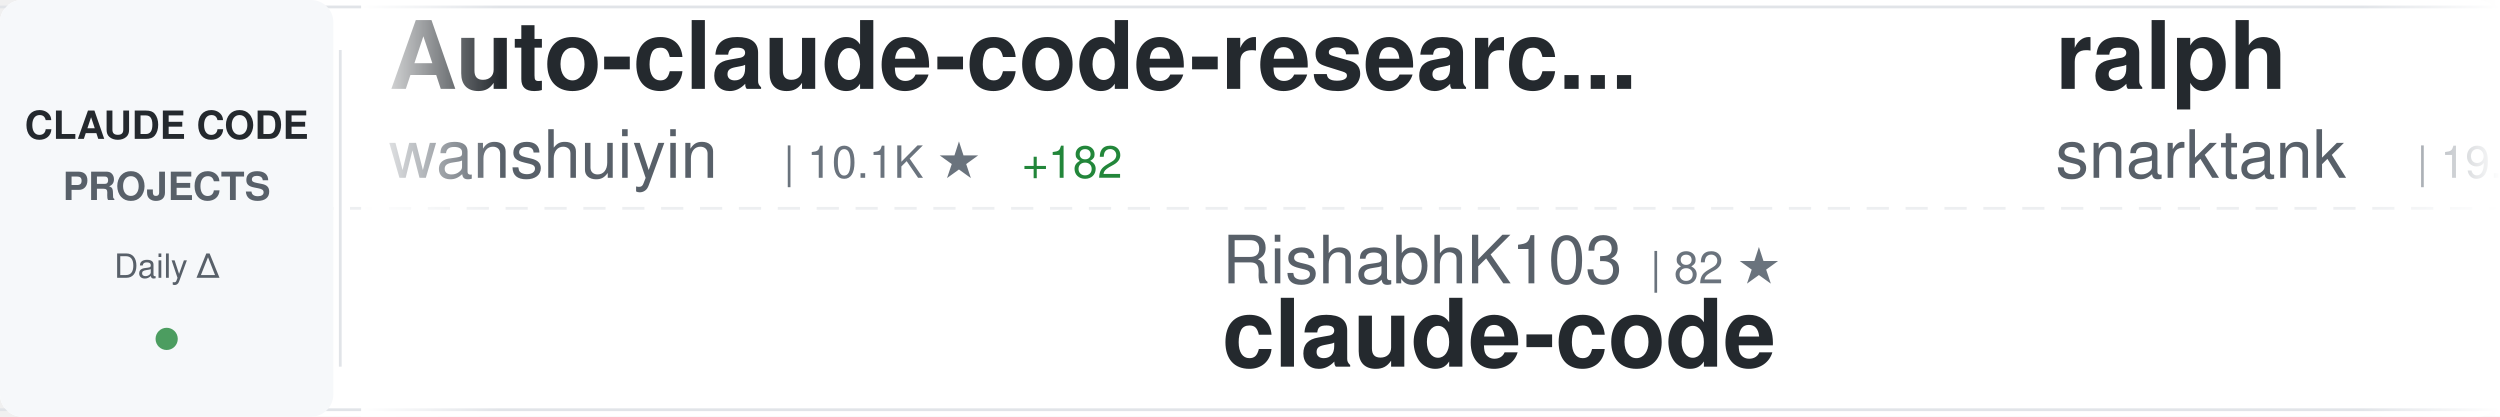
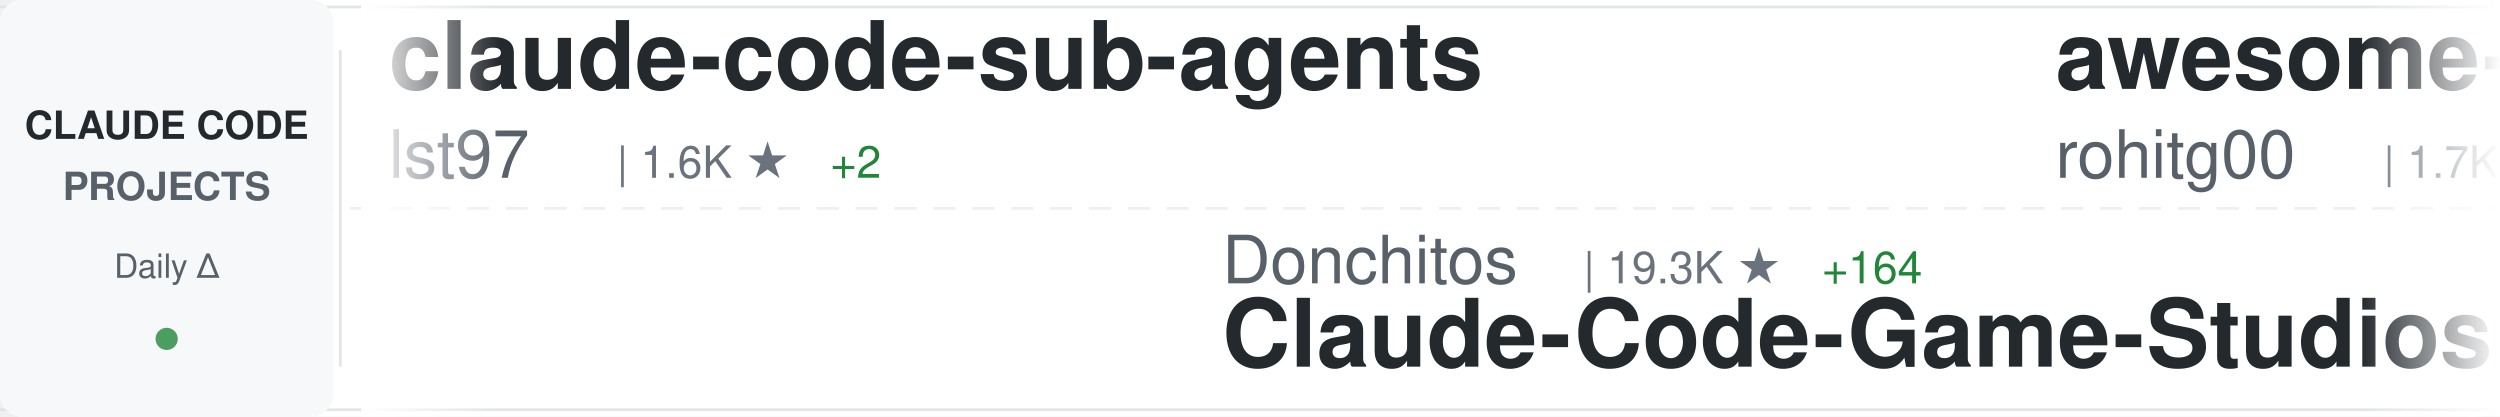
<svg xmlns="http://www.w3.org/2000/svg" width="900" height="150">
  <defs>
    <linearGradient id="awesomeLeftFade" x1="0%" y1="0%" x2="100%" y2="0%">
      <stop offset="0%" style="stop-color:#ffffff;stop-opacity:1" />
      <stop offset="100%" style="stop-color:#ffffff;stop-opacity:0" />
    </linearGradient>
    <linearGradient id="awesomeRightFade" x1="0%" y1="0%" x2="100%" y2="0%">
      <stop offset="0%" style="stop-color:#ffffff;stop-opacity:0" />
      <stop offset="100%" style="stop-color:#ffffff;stop-opacity:1" />
    </linearGradient>
  </defs>
  <rect width="900" height="150" fill="#ffffff" rx="8" />
  <rect x="0" y="2" width="900" height="1" fill="#e1e4e8" />
  <rect x="0" y="147" width="900" height="1" fill="#e1e4e8" />
  <line x1="0" y1="75" x2="900" y2="75" stroke="#e1e4e8" stroke-width="1" stroke-dasharray="8 6" opacity="0.6" />
  <rect x="0" y="0" width="120" height="150" fill="#f6f8fa" rx="8" />
  <text x="60" y="50" font-family="-apple-system, BlinkMacSystemFont, 'Segoe UI', Helvetica, Arial, sans-serif" font-size="14" font-weight="600" fill="#24292e" text-anchor="middle">CLAUDE CODE</text>
  <text x="60" y="72" font-family="-apple-system, BlinkMacSystemFont, 'Segoe UI', Helvetica, Arial, sans-serif" font-size="14" font-weight="600" fill="#586069" text-anchor="middle">PROJECTS</text>
  <text x="60" y="100" font-family="-apple-system, BlinkMacSystemFont, 'Segoe UI', Helvetica, Arial, sans-serif" font-size="12" font-weight="500" fill="#586069" text-anchor="middle">Daily Δ</text>
  <circle cx="60" cy="122" r="4" fill="#22863a" opacity="0.8" />
  <rect x="122" y="18" width="1" height="114" fill="#e1e4e8" />
  <clipPath id="awesomeTickerClip">
    <rect x="130" y="0" width="770" height="150" />
  </clipPath>
  <g clip-path="url(#awesomeTickerClip)">
    <g id="awesomeTickerItems">
      <animateTransform attributeName="transform" attributeType="XML" type="translate" from="0 0" to="-3000 0" dur="54s" repeatCount="indefinite" />
      <g transform="translate(0, 0)">
-         <text x="140" y="32" font-family="-apple-system, BlinkMacSystemFont, 'Segoe UI', Helvetica, Arial, sans-serif" font-size="34" font-weight="600" fill="#24292e">Auto-claude-code-researc...</text>
-         <text x="140" y="64" font-family="-apple-system, BlinkMacSystemFont, 'Segoe UI', Helvetica, Arial, sans-serif" font-size="24" font-weight="400" fill="#586069">wanshuiyin</text>
-         <text x="282" y="64" font-family="-apple-system, BlinkMacSystemFont, 'Segoe UI', Helvetica, Arial, sans-serif" font-size="16" font-weight="500" fill="#6a737d">| 10.1K ★</text>
-         <text x="368" y="64" font-family="-apple-system, BlinkMacSystemFont, 'Segoe UI', Helvetica, Arial, sans-serif" font-size="16" font-weight="500" fill="#22863a"> +182</text>
+         <text x="140" y="32" font-family="-apple-system, BlinkMacSystemFont, 'Segoe UI', Helvetica, Arial, sans-serif" font-size="34" font-weight="600" fill="#24292e">claude-code-sub-agents</text>
+         <text x="140" y="64" font-family="-apple-system, BlinkMacSystemFont, 'Segoe UI', Helvetica, Arial, sans-serif" font-size="24" font-weight="400" fill="#586069">lst97</text>
+         <text x="222" y="64" font-family="-apple-system, BlinkMacSystemFont, 'Segoe UI', Helvetica, Arial, sans-serif" font-size="16" font-weight="500" fill="#6a737d">| 1.6K ★</text>
+         <text x="299" y="64" font-family="-apple-system, BlinkMacSystemFont, 'Segoe UI', Helvetica, Arial, sans-serif" font-size="16" font-weight="500" fill="#22863a"> +2</text>
      </g>
      <g transform="translate(300, 0)">
-         <text x="140" y="102" font-family="-apple-system, BlinkMacSystemFont, 'Segoe UI', Helvetica, Arial, sans-serif" font-size="24" font-weight="400" fill="#586069">RishabhK103</text>
-         <text x="294" y="102" font-family="-apple-system, BlinkMacSystemFont, 'Segoe UI', Helvetica, Arial, sans-serif" font-size="16" font-weight="500" fill="#6a737d">| 82 ★</text>
+         <text x="140" y="102" font-family="-apple-system, BlinkMacSystemFont, 'Segoe UI', Helvetica, Arial, sans-serif" font-size="24" font-weight="400" fill="#586069">Donchitos</text>
+         <text x="270" y="102" font-family="-apple-system, BlinkMacSystemFont, 'Segoe UI', Helvetica, Arial, sans-serif" font-size="16" font-weight="500" fill="#6a737d">| 19.3K ★</text>
+         <text x="356" y="102" font-family="-apple-system, BlinkMacSystemFont, 'Segoe UI', Helvetica, Arial, sans-serif" font-size="16" font-weight="500" fill="#22863a"> +164</text>
+         <text x="140" y="132" font-family="-apple-system, BlinkMacSystemFont, 'Segoe UI', Helvetica, Arial, sans-serif" font-size="34" font-weight="600" fill="#24292e">Claude-Code-Game-Studios</text>
+       </g>
+       <g transform="translate(600, 0)">
+         <text x="140" y="32" font-family="-apple-system, BlinkMacSystemFont, 'Segoe UI', Helvetica, Arial, sans-serif" font-size="34" font-weight="600" fill="#24292e">awesome-claude-code-tool...</text>
+         <text x="140" y="64" font-family="-apple-system, BlinkMacSystemFont, 'Segoe UI', Helvetica, Arial, sans-serif" font-size="24" font-weight="400" fill="#586069">rohitg00</text>
+         <text x="258" y="64" font-family="-apple-system, BlinkMacSystemFont, 'Segoe UI', Helvetica, Arial, sans-serif" font-size="16" font-weight="500" fill="#6a737d">| 1.7K ★</text>
+         <text x="335" y="64" font-family="-apple-system, BlinkMacSystemFont, 'Segoe UI', Helvetica, Arial, sans-serif" font-size="16" font-weight="500" fill="#22863a"> +17</text>
+       </g>
+       <g transform="translate(900, 0)">
+         <text x="140" y="102" font-family="-apple-system, BlinkMacSystemFont, 'Segoe UI', Helvetica, Arial, sans-serif" font-size="24" font-weight="400" fill="#586069">Onewon</text>
+         <text x="234" y="102" font-family="-apple-system, BlinkMacSystemFont, 'Segoe UI', Helvetica, Arial, sans-serif" font-size="16" font-weight="500" fill="#6a737d">| 180 ★</text>
        <text x="140" y="132" font-family="-apple-system, BlinkMacSystemFont, 'Segoe UI', Helvetica, Arial, sans-serif" font-size="34" font-weight="600" fill="#24292e">claude-code</text>
      </g>
-       <g transform="translate(600, 0)">
-         <text x="140" y="32" font-family="-apple-system, BlinkMacSystemFont, 'Segoe UI', Helvetica, Arial, sans-serif" font-size="34" font-weight="600" fill="#24292e">ralph</text>
-         <text x="140" y="64" font-family="-apple-system, BlinkMacSystemFont, 'Segoe UI', Helvetica, Arial, sans-serif" font-size="24" font-weight="400" fill="#586069">snarktank</text>
-         <text x="270" y="64" font-family="-apple-system, BlinkMacSystemFont, 'Segoe UI', Helvetica, Arial, sans-serif" font-size="16" font-weight="500" fill="#6a737d">| 19.3K ★</text>
-         <text x="356" y="64" font-family="-apple-system, BlinkMacSystemFont, 'Segoe UI', Helvetica, Arial, sans-serif" font-size="16" font-weight="500" fill="#22863a"> +45</text>
+       <g transform="translate(1200, 0)">
+         <text x="140" y="32" font-family="-apple-system, BlinkMacSystemFont, 'Segoe UI', Helvetica, Arial, sans-serif" font-size="34" font-weight="600" fill="#24292e">claude-code</text>
+         <text x="140" y="64" font-family="-apple-system, BlinkMacSystemFont, 'Segoe UI', Helvetica, Arial, sans-serif" font-size="24" font-weight="400" fill="#586069">jarmuine</text>
+         <text x="258" y="64" font-family="-apple-system, BlinkMacSystemFont, 'Segoe UI', Helvetica, Arial, sans-serif" font-size="16" font-weight="500" fill="#6a737d">| 2.2K ★</text>
+         <text x="335" y="64" font-family="-apple-system, BlinkMacSystemFont, 'Segoe UI', Helvetica, Arial, sans-serif" font-size="16" font-weight="500" fill="#22863a"> +1</text>
      </g>
-       <g transform="translate(900, 0)">
+       <g transform="translate(1500, 0)">
        <text x="140" y="102" font-family="-apple-system, BlinkMacSystemFont, 'Segoe UI', Helvetica, Arial, sans-serif" font-size="24" font-weight="400" fill="#586069">isboyjc</text>
        <text x="246" y="102" font-family="-apple-system, BlinkMacSystemFont, 'Segoe UI', Helvetica, Arial, sans-serif" font-size="16" font-weight="500" fill="#6a737d">| 156 ★</text>
        <text x="140" y="132" font-family="-apple-system, BlinkMacSystemFont, 'Segoe UI', Helvetica, Arial, sans-serif" font-size="34" font-weight="600" fill="#24292e">claude-code</text>
      </g>
-       <g transform="translate(1200, 0)">
-         <text x="140" y="32" font-family="-apple-system, BlinkMacSystemFont, 'Segoe UI', Helvetica, Arial, sans-serif" font-size="34" font-weight="600" fill="#24292e">claude-code-pm-course</text>
-         <text x="140" y="64" font-family="-apple-system, BlinkMacSystemFont, 'Segoe UI', Helvetica, Arial, sans-serif" font-size="24" font-weight="400" fill="#586069">carlvellotti</text>
-         <text x="306" y="64" font-family="-apple-system, BlinkMacSystemFont, 'Segoe UI', Helvetica, Arial, sans-serif" font-size="16" font-weight="500" fill="#6a737d">| 2.0K ★</text>
-         <text x="383" y="64" font-family="-apple-system, BlinkMacSystemFont, 'Segoe UI', Helvetica, Arial, sans-serif" font-size="16" font-weight="500" fill="#22863a"> +1</text>
-       </g>
-       <g transform="translate(1500, 0)">
-         <text x="140" y="102" font-family="-apple-system, BlinkMacSystemFont, 'Segoe UI', Helvetica, Arial, sans-serif" font-size="24" font-weight="400" fill="#586069">sugyan</text>
-         <text x="234" y="102" font-family="-apple-system, BlinkMacSystemFont, 'Segoe UI', Helvetica, Arial, sans-serif" font-size="16" font-weight="500" fill="#6a737d">| 1.1K ★</text>
-         <text x="311" y="102" font-family="-apple-system, BlinkMacSystemFont, 'Segoe UI', Helvetica, Arial, sans-serif" font-size="16" font-weight="500" fill="#22863a"> +3</text>
-         <text x="140" y="132" font-family="-apple-system, BlinkMacSystemFont, 'Segoe UI', Helvetica, Arial, sans-serif" font-size="34" font-weight="600" fill="#24292e">claude-code-webui</text>
-       </g>
      <g transform="translate(1800, 0)">
-         <text x="140" y="32" font-family="-apple-system, BlinkMacSystemFont, 'Segoe UI', Helvetica, Arial, sans-serif" font-size="34" font-weight="600" fill="#24292e">claude-skills</text>
-         <text x="140" y="64" font-family="-apple-system, BlinkMacSystemFont, 'Segoe UI', Helvetica, Arial, sans-serif" font-size="24" font-weight="400" fill="#586069">alirezarezvani</text>
-         <text x="330" y="64" font-family="-apple-system, BlinkMacSystemFont, 'Segoe UI', Helvetica, Arial, sans-serif" font-size="16" font-weight="500" fill="#6a737d">| 15.5K ★</text>
-         <text x="416" y="64" font-family="-apple-system, BlinkMacSystemFont, 'Segoe UI', Helvetica, Arial, sans-serif" font-size="16" font-weight="500" fill="#22863a"> +160</text>
+         <text x="140" y="32" font-family="-apple-system, BlinkMacSystemFont, 'Segoe UI', Helvetica, Arial, sans-serif" font-size="34" font-weight="600" fill="#24292e">antigravity-awesome-skil...</text>
+         <text x="140" y="64" font-family="-apple-system, BlinkMacSystemFont, 'Segoe UI', Helvetica, Arial, sans-serif" font-size="24" font-weight="400" fill="#586069">sickn33</text>
+         <text x="246" y="64" font-family="-apple-system, BlinkMacSystemFont, 'Segoe UI', Helvetica, Arial, sans-serif" font-size="16" font-weight="500" fill="#6a737d">| 38.0K ★</text>
+         <text x="332" y="64" font-family="-apple-system, BlinkMacSystemFont, 'Segoe UI', Helvetica, Arial, sans-serif" font-size="16" font-weight="500" fill="#22863a"> +113</text>
      </g>
      <g transform="translate(2100, 0)">
-         <text x="140" y="102" font-family="-apple-system, BlinkMacSystemFont, 'Segoe UI', Helvetica, Arial, sans-serif" font-size="24" font-weight="400" fill="#586069">Alishahryar1</text>
-         <text x="306" y="102" font-family="-apple-system, BlinkMacSystemFont, 'Segoe UI', Helvetica, Arial, sans-serif" font-size="16" font-weight="500" fill="#6a737d">| 26.1K ★</text>
-         <text x="392" y="102" font-family="-apple-system, BlinkMacSystemFont, 'Segoe UI', Helvetica, Arial, sans-serif" font-size="16" font-weight="500" fill="#22863a"> +612</text>
-         <text x="140" y="132" font-family="-apple-system, BlinkMacSystemFont, 'Segoe UI', Helvetica, Arial, sans-serif" font-size="34" font-weight="600" fill="#24292e">free-claude-code</text>
+         <text x="140" y="102" font-family="-apple-system, BlinkMacSystemFont, 'Segoe UI', Helvetica, Arial, sans-serif" font-size="24" font-weight="400" fill="#586069">RishabhK103</text>
+         <text x="294" y="102" font-family="-apple-system, BlinkMacSystemFont, 'Segoe UI', Helvetica, Arial, sans-serif" font-size="16" font-weight="500" fill="#6a737d">| 83 ★</text>
+         <text x="353" y="102" font-family="-apple-system, BlinkMacSystemFont, 'Segoe UI', Helvetica, Arial, sans-serif" font-size="16" font-weight="500" fill="#22863a"> +1</text>
+         <text x="140" y="132" font-family="-apple-system, BlinkMacSystemFont, 'Segoe UI', Helvetica, Arial, sans-serif" font-size="34" font-weight="600" fill="#24292e">claude-code</text>
      </g>
      <g transform="translate(2400, 0)">
-         <text x="140" y="32" font-family="-apple-system, BlinkMacSystemFont, 'Segoe UI', Helvetica, Arial, sans-serif" font-size="34" font-weight="600" fill="#24292e">claude-code-guide</text>
-         <text x="140" y="64" font-family="-apple-system, BlinkMacSystemFont, 'Segoe UI', Helvetica, Arial, sans-serif" font-size="24" font-weight="400" fill="#586069">zebbern</text>
-         <text x="246" y="64" font-family="-apple-system, BlinkMacSystemFont, 'Segoe UI', Helvetica, Arial, sans-serif" font-size="16" font-weight="500" fill="#6a737d">| 4.1K ★</text>
-         <text x="323" y="64" font-family="-apple-system, BlinkMacSystemFont, 'Segoe UI', Helvetica, Arial, sans-serif" font-size="16" font-weight="500" fill="#22863a"> +6</text>
-       </g>
-       <g transform="translate(2700, 0)">
-         <text x="140" y="102" font-family="-apple-system, BlinkMacSystemFont, 'Segoe UI', Helvetica, Arial, sans-serif" font-size="24" font-weight="400" fill="#586069">jarmuine</text>
-         <text x="258" y="102" font-family="-apple-system, BlinkMacSystemFont, 'Segoe UI', Helvetica, Arial, sans-serif" font-size="16" font-weight="500" fill="#6a737d">| 2.1K ★</text>
-         <text x="335" y="102" font-family="-apple-system, BlinkMacSystemFont, 'Segoe UI', Helvetica, Arial, sans-serif" font-size="16" font-weight="500" fill="#22863a"> +1</text>
-         <text x="140" y="132" font-family="-apple-system, BlinkMacSystemFont, 'Segoe UI', Helvetica, Arial, sans-serif" font-size="34" font-weight="600" fill="#24292e">claude-code</text>
-       </g>
-       <g transform="translate(3000, 0)">
        <text x="140" y="32" font-family="-apple-system, BlinkMacSystemFont, 'Segoe UI', Helvetica, Arial, sans-serif" font-size="34" font-weight="600" fill="#24292e">Auto-claude-code-researc...</text>
        <text x="140" y="64" font-family="-apple-system, BlinkMacSystemFont, 'Segoe UI', Helvetica, Arial, sans-serif" font-size="24" font-weight="400" fill="#586069">wanshuiyin</text>
        <text x="282" y="64" font-family="-apple-system, BlinkMacSystemFont, 'Segoe UI', Helvetica, Arial, sans-serif" font-size="16" font-weight="500" fill="#6a737d">| 10.1K ★</text>
-         <text x="368" y="64" font-family="-apple-system, BlinkMacSystemFont, 'Segoe UI', Helvetica, Arial, sans-serif" font-size="16" font-weight="500" fill="#22863a"> +182</text>
+         <text x="368" y="64" font-family="-apple-system, BlinkMacSystemFont, 'Segoe UI', Helvetica, Arial, sans-serif" font-size="16" font-weight="500" fill="#22863a"> +170</text>
+       </g>
+       <g transform="translate(2700, 0)">
+         <text x="140" y="102" font-family="-apple-system, BlinkMacSystemFont, 'Segoe UI', Helvetica, Arial, sans-serif" font-size="24" font-weight="400" fill="#586069">KPR111</text>
+         <text x="234" y="102" font-family="-apple-system, BlinkMacSystemFont, 'Segoe UI', Helvetica, Arial, sans-serif" font-size="16" font-weight="500" fill="#6a737d">| 17 ★</text>
+         <text x="140" y="132" font-family="-apple-system, BlinkMacSystemFont, 'Segoe UI', Helvetica, Arial, sans-serif" font-size="34" font-weight="600" fill="#24292e">Claude-Code</text>
+       </g>
+       <g transform="translate(3000, 0)">
+         <text x="140" y="32" font-family="-apple-system, BlinkMacSystemFont, 'Segoe UI', Helvetica, Arial, sans-serif" font-size="34" font-weight="600" fill="#24292e">claude-code-sub-agents</text>
+         <text x="140" y="64" font-family="-apple-system, BlinkMacSystemFont, 'Segoe UI', Helvetica, Arial, sans-serif" font-size="24" font-weight="400" fill="#586069">lst97</text>
+         <text x="222" y="64" font-family="-apple-system, BlinkMacSystemFont, 'Segoe UI', Helvetica, Arial, sans-serif" font-size="16" font-weight="500" fill="#6a737d">| 1.6K ★</text>
+         <text x="299" y="64" font-family="-apple-system, BlinkMacSystemFont, 'Segoe UI', Helvetica, Arial, sans-serif" font-size="16" font-weight="500" fill="#22863a"> +2</text>
      </g>
      <g transform="translate(3300, 0)">
-         <text x="140" y="102" font-family="-apple-system, BlinkMacSystemFont, 'Segoe UI', Helvetica, Arial, sans-serif" font-size="24" font-weight="400" fill="#586069">RishabhK103</text>
-         <text x="294" y="102" font-family="-apple-system, BlinkMacSystemFont, 'Segoe UI', Helvetica, Arial, sans-serif" font-size="16" font-weight="500" fill="#6a737d">| 82 ★</text>
-         <text x="140" y="132" font-family="-apple-system, BlinkMacSystemFont, 'Segoe UI', Helvetica, Arial, sans-serif" font-size="34" font-weight="600" fill="#24292e">claude-code</text>
+         <text x="140" y="102" font-family="-apple-system, BlinkMacSystemFont, 'Segoe UI', Helvetica, Arial, sans-serif" font-size="24" font-weight="400" fill="#586069">Donchitos</text>
+         <text x="270" y="102" font-family="-apple-system, BlinkMacSystemFont, 'Segoe UI', Helvetica, Arial, sans-serif" font-size="16" font-weight="500" fill="#6a737d">| 19.3K ★</text>
+         <text x="356" y="102" font-family="-apple-system, BlinkMacSystemFont, 'Segoe UI', Helvetica, Arial, sans-serif" font-size="16" font-weight="500" fill="#22863a"> +164</text>
+         <text x="140" y="132" font-family="-apple-system, BlinkMacSystemFont, 'Segoe UI', Helvetica, Arial, sans-serif" font-size="34" font-weight="600" fill="#24292e">Claude-Code-Game-Studios</text>
      </g>
      <g transform="translate(3600, 0)">
-         <text x="140" y="32" font-family="-apple-system, BlinkMacSystemFont, 'Segoe UI', Helvetica, Arial, sans-serif" font-size="34" font-weight="600" fill="#24292e">ralph</text>
-         <text x="140" y="64" font-family="-apple-system, BlinkMacSystemFont, 'Segoe UI', Helvetica, Arial, sans-serif" font-size="24" font-weight="400" fill="#586069">snarktank</text>
-         <text x="270" y="64" font-family="-apple-system, BlinkMacSystemFont, 'Segoe UI', Helvetica, Arial, sans-serif" font-size="16" font-weight="500" fill="#6a737d">| 19.3K ★</text>
-         <text x="356" y="64" font-family="-apple-system, BlinkMacSystemFont, 'Segoe UI', Helvetica, Arial, sans-serif" font-size="16" font-weight="500" fill="#22863a"> +45</text>
+         <text x="140" y="32" font-family="-apple-system, BlinkMacSystemFont, 'Segoe UI', Helvetica, Arial, sans-serif" font-size="34" font-weight="600" fill="#24292e">awesome-claude-code-tool...</text>
+         <text x="140" y="64" font-family="-apple-system, BlinkMacSystemFont, 'Segoe UI', Helvetica, Arial, sans-serif" font-size="24" font-weight="400" fill="#586069">rohitg00</text>
+         <text x="258" y="64" font-family="-apple-system, BlinkMacSystemFont, 'Segoe UI', Helvetica, Arial, sans-serif" font-size="16" font-weight="500" fill="#6a737d">| 1.7K ★</text>
+         <text x="335" y="64" font-family="-apple-system, BlinkMacSystemFont, 'Segoe UI', Helvetica, Arial, sans-serif" font-size="16" font-weight="500" fill="#22863a"> +17</text>
      </g>
      <g transform="translate(3900, 0)">
-         <text x="140" y="102" font-family="-apple-system, BlinkMacSystemFont, 'Segoe UI', Helvetica, Arial, sans-serif" font-size="24" font-weight="400" fill="#586069">isboyjc</text>
-         <text x="246" y="102" font-family="-apple-system, BlinkMacSystemFont, 'Segoe UI', Helvetica, Arial, sans-serif" font-size="16" font-weight="500" fill="#6a737d">| 156 ★</text>
+         <text x="140" y="102" font-family="-apple-system, BlinkMacSystemFont, 'Segoe UI', Helvetica, Arial, sans-serif" font-size="24" font-weight="400" fill="#586069">Onewon</text>
+         <text x="234" y="102" font-family="-apple-system, BlinkMacSystemFont, 'Segoe UI', Helvetica, Arial, sans-serif" font-size="16" font-weight="500" fill="#6a737d">| 180 ★</text>
        <text x="140" y="132" font-family="-apple-system, BlinkMacSystemFont, 'Segoe UI', Helvetica, Arial, sans-serif" font-size="34" font-weight="600" fill="#24292e">claude-code</text>
      </g>
    </g>
  </g>
  <rect x="130" y="0" width="50" height="150" fill="url(#awesomeLeftFade)" />
  <rect x="850" y="0" width="50" height="150" fill="url(#awesomeRightFade)" />
</svg>
